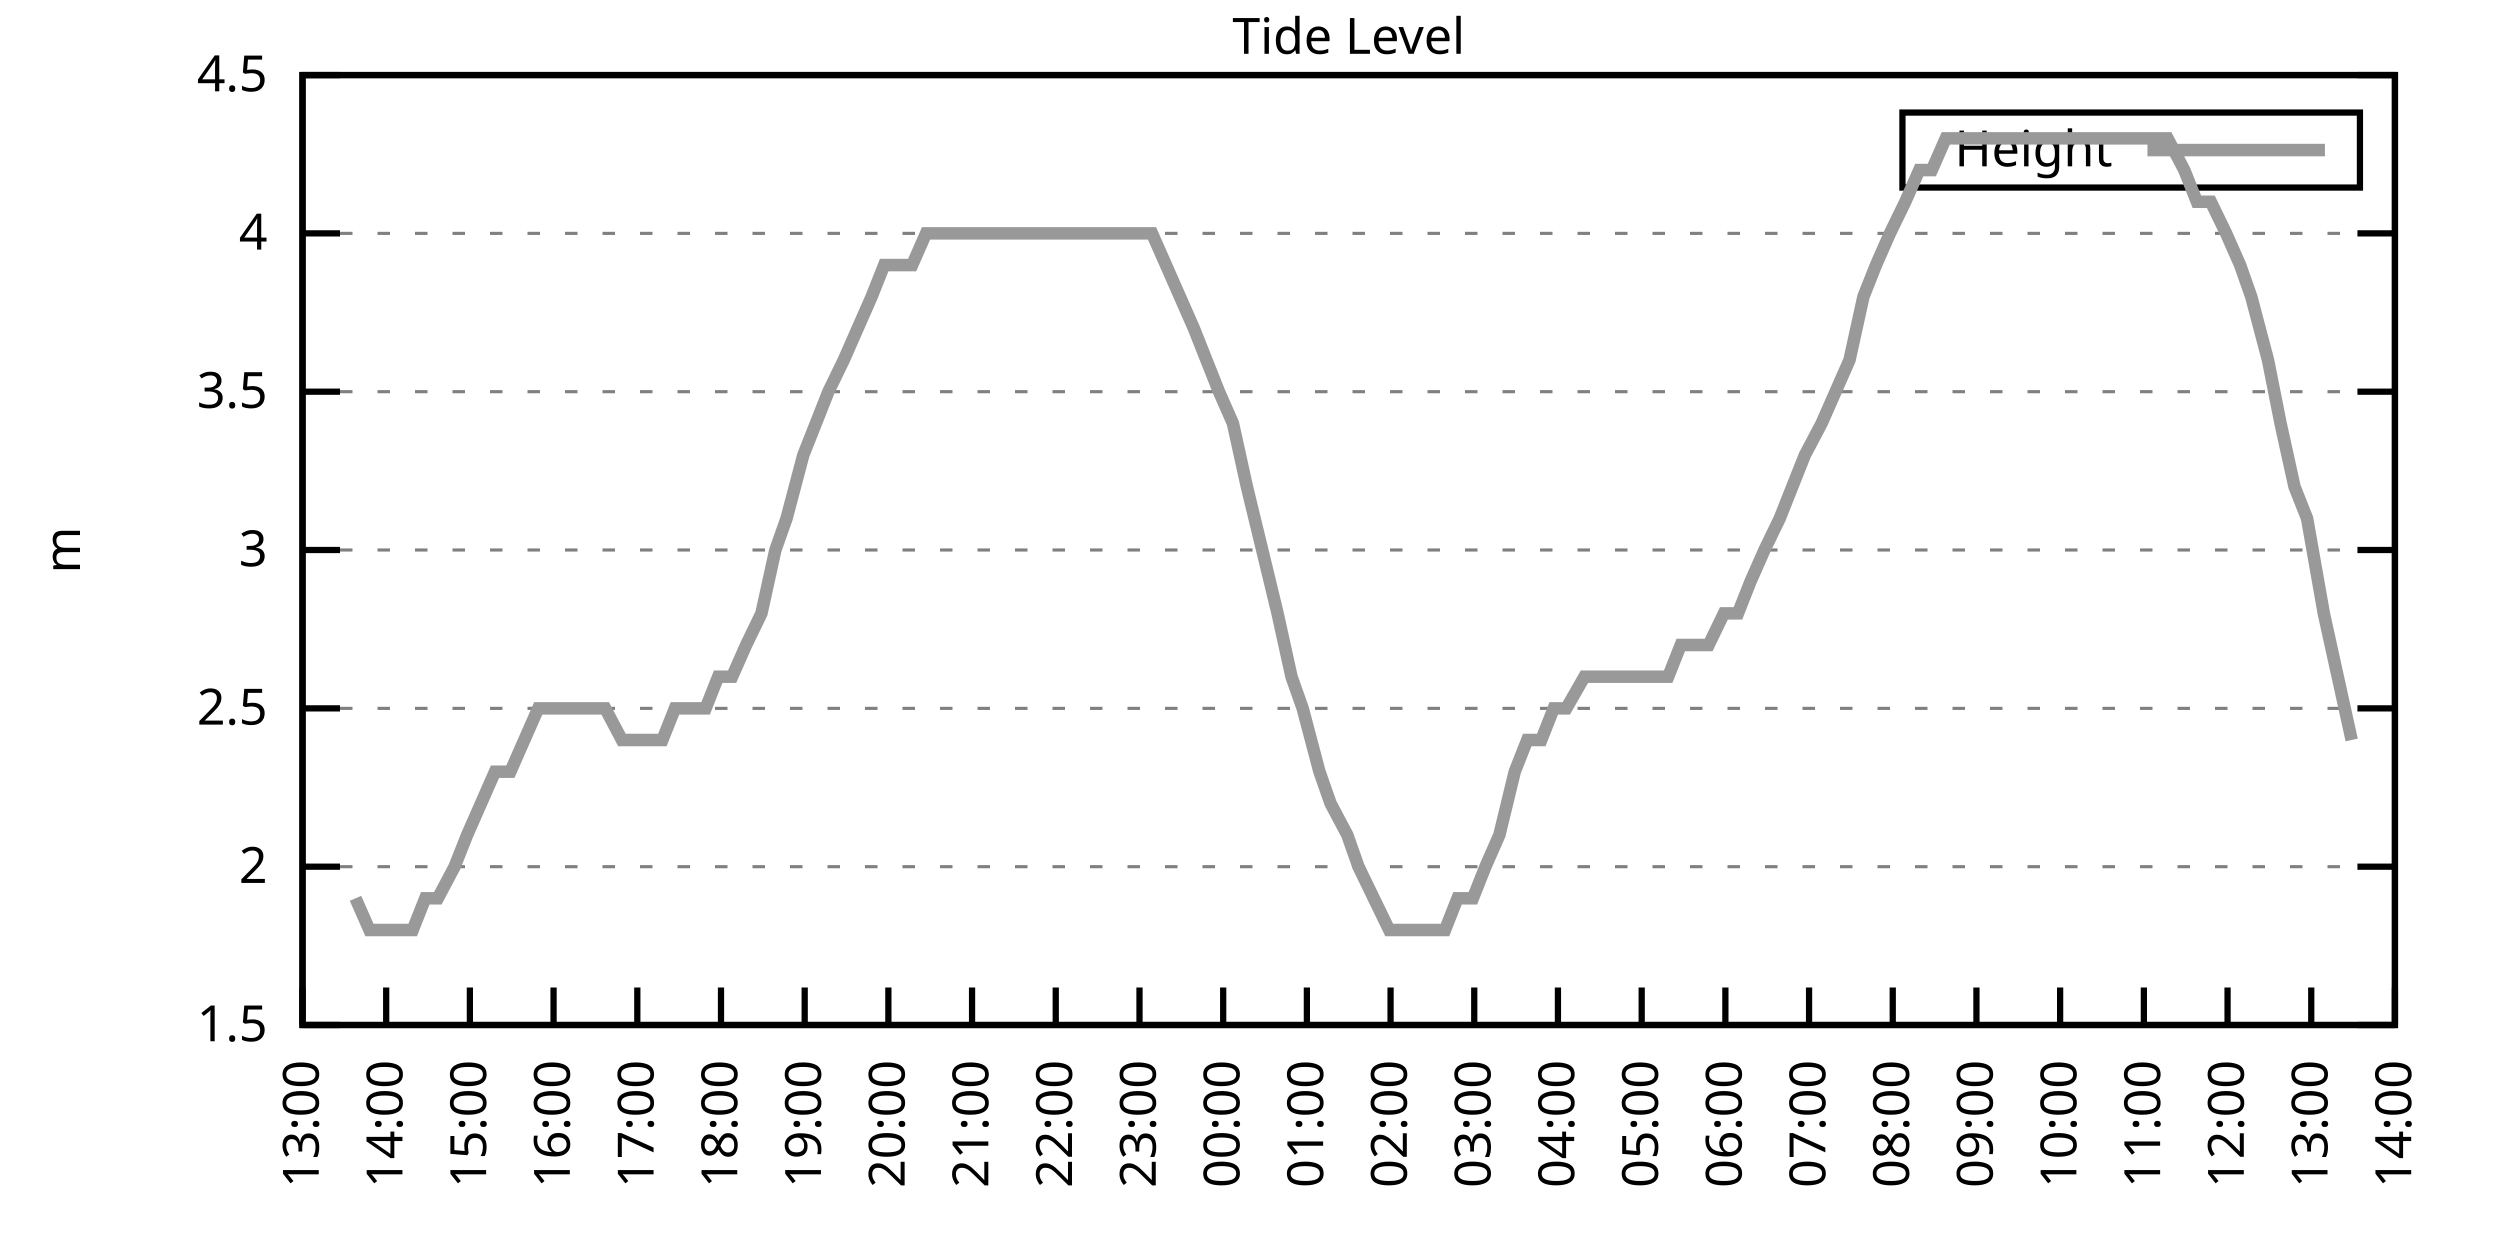
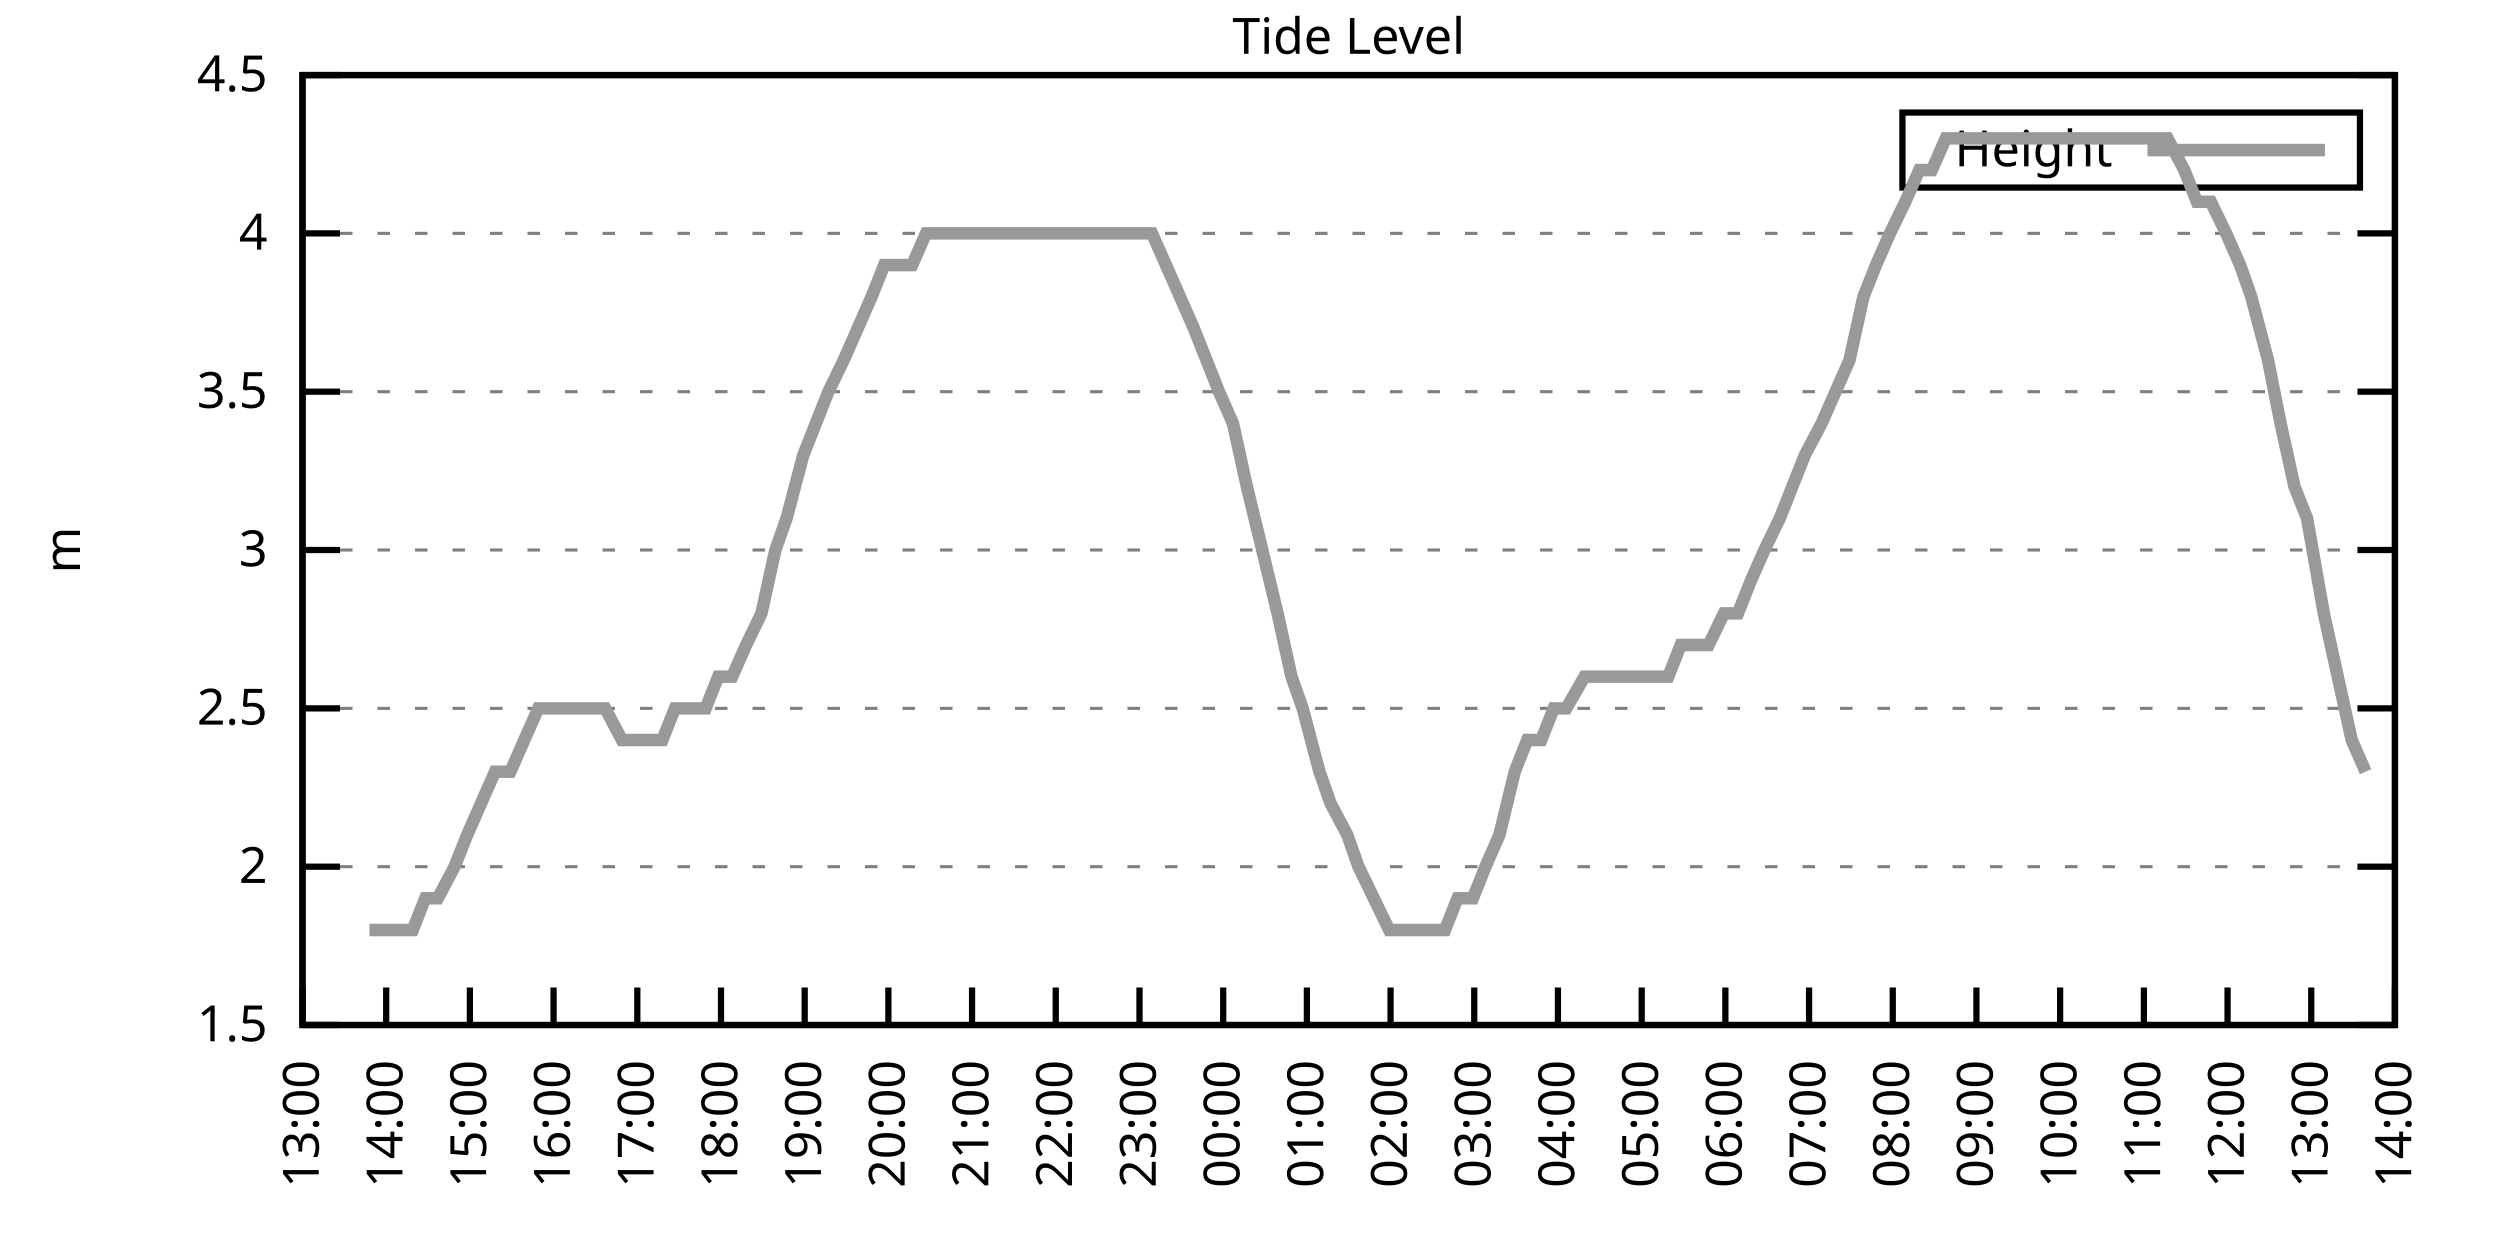
<svg xmlns="http://www.w3.org/2000/svg" xmlns:xlink="http://www.w3.org/1999/xlink" width="400" height="200" viewBox="0 0 400 200">
  <g id="gnuplot_canvas">
    <rect x="0" y="0" width="400" height="200" fill="none" />
    <defs>
      <circle id="gpDot" r="0.5" stroke-width="0.5" stroke="currentColor" />
      <path id="gpPt0" stroke-width="0.333" stroke="currentColor" d="M-1,0 h2 M0,-1 v2" />
      <path id="gpPt1" stroke-width="0.333" stroke="currentColor" d="M-1,-1 L1,1 M1,-1 L-1,1" />
      <path id="gpPt2" stroke-width="0.333" stroke="currentColor" d="M-1,0 L1,0 M0,-1 L0,1 M-1,-1 L1,1 M-1,1 L1,-1" />
      <rect id="gpPt3" stroke-width="0.333" stroke="currentColor" x="-1" y="-1" width="2" height="2" />
      <rect id="gpPt4" stroke-width="0.333" stroke="currentColor" fill="currentColor" x="-1" y="-1" width="2" height="2" />
      <circle id="gpPt5" stroke-width="0.333" stroke="currentColor" cx="0" cy="0" r="1" />
      <use xlink:href="#gpPt5" id="gpPt6" fill="currentColor" stroke="none" />
      <path id="gpPt7" stroke-width="0.333" stroke="currentColor" d="M0,-1.33 L-1.33,0.67 L1.33,0.67 z" />
      <use xlink:href="#gpPt7" id="gpPt8" fill="currentColor" stroke="none" />
      <use xlink:href="#gpPt7" id="gpPt9" stroke="currentColor" transform="rotate(180)" />
      <use xlink:href="#gpPt9" id="gpPt10" fill="currentColor" stroke="none" />
      <use xlink:href="#gpPt3" id="gpPt11" stroke="currentColor" transform="rotate(45)" />
      <use xlink:href="#gpPt11" id="gpPt12" fill="currentColor" stroke="none" />
      <path id="gpPt13" stroke-width="0.333" stroke="currentColor" d="M0,1.330 L1.265,0.411 L0.782,-1.067 L-0.782,-1.076 L-1.265,0.411 z" />
      <use xlink:href="#gpPt13" id="gpPt14" fill="currentColor" stroke="none" />
      <filter id="textbox" filterUnits="objectBoundingBox" x="0" y="0" height="1" width="1">
        <feFlood flood-color="white" flood-opacity="1" result="bgnd" />
        <feComposite in="SourceGraphic" in2="bgnd" operator="atop" />
      </filter>
      <filter id="greybox" filterUnits="objectBoundingBox" x="0" y="0" height="1" width="1">
        <feFlood flood-color="lightgrey" flood-opacity="1" result="grey" />
        <feComposite in="SourceGraphic" in2="grey" operator="atop" />
      </filter>
    </defs>
    <g fill="none" color="white" stroke="currentColor" stroke-width="1.00" stroke-linecap="butt" stroke-linejoin="miter">
</g>
    <g fill="none" color="black" stroke="currentColor" stroke-width="1.00" stroke-linecap="butt" stroke-linejoin="miter">
      <g stroke="none" shape-rendering="crispEdges">
        <polygon fill="rgb(255, 255, 255)" points="48.40,164.00 383.18,164.00 383.18,12.02 48.40,12.02 " />
      </g>
    </g>
    <g fill="none" color="black" stroke="currentColor" stroke-width="1.00" stroke-linecap="butt" stroke-linejoin="miter">
</g>
    <g fill="none" color="black" stroke="black" stroke-width="0.50" stroke-linecap="butt" stroke-linejoin="miter">
</g>
    <g fill="none" color="gray" stroke="currentColor" stroke-width="0.50" stroke-linecap="butt" stroke-linejoin="miter">
      <path stroke="gray" stroke-dasharray="2,4" class="gridline" d="M48.40,164.00 L383.19,164.00  " />
    </g>
    <g fill="none" color="gray" stroke="gray" stroke-width="1.00" stroke-linecap="butt" stroke-linejoin="miter">
</g>
    <g fill="none" color="black" stroke="currentColor" stroke-width="1.00" stroke-linecap="butt" stroke-linejoin="miter">
      <path stroke="black" d="M48.40,164.00 L54.40,164.00 M383.19,164.00 L377.19,164.00  " />
      <g transform="translate(42.80,166.60)" stroke="none" fill="black" font-family="Sans" font-size="8.00" text-anchor="end">
        <text>
          <tspan font-family="Sans"> 1.5</tspan>
        </text>
      </g>
    </g>
    <g fill="none" color="black" stroke="currentColor" stroke-width="1.00" stroke-linecap="butt" stroke-linejoin="miter">
</g>
    <g fill="none" color="black" stroke="black" stroke-width="0.50" stroke-linecap="butt" stroke-linejoin="miter">
</g>
    <g fill="none" color="gray" stroke="currentColor" stroke-width="0.50" stroke-linecap="butt" stroke-linejoin="miter">
      <path stroke="gray" stroke-dasharray="2,4" class="gridline" d="M48.40,138.67 L383.19,138.67  " />
    </g>
    <g fill="none" color="gray" stroke="gray" stroke-width="1.00" stroke-linecap="butt" stroke-linejoin="miter">
</g>
    <g fill="none" color="black" stroke="currentColor" stroke-width="1.00" stroke-linecap="butt" stroke-linejoin="miter">
      <path stroke="black" d="M48.40,138.67 L54.40,138.67 M383.19,138.67 L377.19,138.67  " />
      <g transform="translate(42.80,141.27)" stroke="none" fill="black" font-family="Sans" font-size="8.00" text-anchor="end">
        <text>
          <tspan font-family="Sans"> 2</tspan>
        </text>
      </g>
    </g>
    <g fill="none" color="black" stroke="currentColor" stroke-width="1.00" stroke-linecap="butt" stroke-linejoin="miter">
</g>
    <g fill="none" color="black" stroke="black" stroke-width="0.50" stroke-linecap="butt" stroke-linejoin="miter">
</g>
    <g fill="none" color="gray" stroke="currentColor" stroke-width="0.50" stroke-linecap="butt" stroke-linejoin="miter">
      <path stroke="gray" stroke-dasharray="2,4" class="gridline" d="M48.40,113.34 L383.19,113.34  " />
    </g>
    <g fill="none" color="gray" stroke="gray" stroke-width="1.00" stroke-linecap="butt" stroke-linejoin="miter">
</g>
    <g fill="none" color="black" stroke="currentColor" stroke-width="1.00" stroke-linecap="butt" stroke-linejoin="miter">
      <path stroke="black" d="M48.40,113.34 L54.40,113.34 M383.19,113.34 L377.19,113.34  " />
      <g transform="translate(42.80,115.94)" stroke="none" fill="black" font-family="Sans" font-size="8.00" text-anchor="end">
        <text>
          <tspan font-family="Sans"> 2.5</tspan>
        </text>
      </g>
    </g>
    <g fill="none" color="black" stroke="currentColor" stroke-width="1.00" stroke-linecap="butt" stroke-linejoin="miter">
</g>
    <g fill="none" color="black" stroke="black" stroke-width="0.50" stroke-linecap="butt" stroke-linejoin="miter">
</g>
    <g fill="none" color="gray" stroke="currentColor" stroke-width="0.50" stroke-linecap="butt" stroke-linejoin="miter">
      <path stroke="gray" stroke-dasharray="2,4" class="gridline" d="M48.40,88.00 L383.19,88.00  " />
    </g>
    <g fill="none" color="gray" stroke="gray" stroke-width="1.00" stroke-linecap="butt" stroke-linejoin="miter">
</g>
    <g fill="none" color="black" stroke="currentColor" stroke-width="1.00" stroke-linecap="butt" stroke-linejoin="miter">
      <path stroke="black" d="M48.40,88.00 L54.40,88.00 M383.19,88.00 L377.19,88.00  " />
      <g transform="translate(42.80,90.60)" stroke="none" fill="black" font-family="Sans" font-size="8.00" text-anchor="end">
        <text>
          <tspan font-family="Sans"> 3</tspan>
        </text>
      </g>
    </g>
    <g fill="none" color="black" stroke="currentColor" stroke-width="1.00" stroke-linecap="butt" stroke-linejoin="miter">
</g>
    <g fill="none" color="black" stroke="black" stroke-width="0.50" stroke-linecap="butt" stroke-linejoin="miter">
</g>
    <g fill="none" color="gray" stroke="currentColor" stroke-width="0.50" stroke-linecap="butt" stroke-linejoin="miter">
      <path stroke="gray" stroke-dasharray="2,4" class="gridline" d="M48.40,62.67 L383.19,62.67  " />
    </g>
    <g fill="none" color="gray" stroke="gray" stroke-width="1.00" stroke-linecap="butt" stroke-linejoin="miter">
</g>
    <g fill="none" color="black" stroke="currentColor" stroke-width="1.00" stroke-linecap="butt" stroke-linejoin="miter">
      <path stroke="black" d="M48.40,62.67 L54.40,62.67 M383.19,62.67 L377.19,62.67  " />
      <g transform="translate(42.80,65.27)" stroke="none" fill="black" font-family="Sans" font-size="8.00" text-anchor="end">
        <text>
          <tspan font-family="Sans"> 3.5</tspan>
        </text>
      </g>
    </g>
    <g fill="none" color="black" stroke="currentColor" stroke-width="1.00" stroke-linecap="butt" stroke-linejoin="miter">
</g>
    <g fill="none" color="black" stroke="black" stroke-width="0.50" stroke-linecap="butt" stroke-linejoin="miter">
</g>
    <g fill="none" color="gray" stroke="currentColor" stroke-width="0.50" stroke-linecap="butt" stroke-linejoin="miter">
      <path stroke="gray" stroke-dasharray="2,4" class="gridline" d="M48.40,37.34 L383.19,37.34  " />
    </g>
    <g fill="none" color="gray" stroke="gray" stroke-width="1.00" stroke-linecap="butt" stroke-linejoin="miter">
</g>
    <g fill="none" color="black" stroke="currentColor" stroke-width="1.00" stroke-linecap="butt" stroke-linejoin="miter">
      <path stroke="black" d="M48.40,37.34 L54.40,37.34 M383.19,37.34 L377.19,37.34  " />
      <g transform="translate(42.80,39.94)" stroke="none" fill="black" font-family="Sans" font-size="8.00" text-anchor="end">
        <text>
          <tspan font-family="Sans"> 4</tspan>
        </text>
      </g>
    </g>
    <g fill="none" color="black" stroke="currentColor" stroke-width="1.00" stroke-linecap="butt" stroke-linejoin="miter">
</g>
    <g fill="none" color="black" stroke="black" stroke-width="0.50" stroke-linecap="butt" stroke-linejoin="miter">
</g>
    <g fill="none" color="gray" stroke="currentColor" stroke-width="0.50" stroke-linecap="butt" stroke-linejoin="miter">
      <path stroke="gray" stroke-dasharray="2,4" class="gridline" d="M48.40,12.01 L383.19,12.01  " />
    </g>
    <g fill="none" color="gray" stroke="gray" stroke-width="1.00" stroke-linecap="butt" stroke-linejoin="miter">
</g>
    <g fill="none" color="black" stroke="currentColor" stroke-width="1.00" stroke-linecap="butt" stroke-linejoin="miter">
      <path stroke="black" d="M48.40,12.01 L54.40,12.01 M383.19,12.01 L377.19,12.01  " />
      <g transform="translate(42.80,14.61)" stroke="none" fill="black" font-family="Sans" font-size="8.00" text-anchor="end">
        <text>
          <tspan font-family="Sans"> 4.5</tspan>
        </text>
      </g>
    </g>
    <g fill="none" color="black" stroke="currentColor" stroke-width="1.00" stroke-linecap="butt" stroke-linejoin="miter">
      <path stroke="black" d="M48.40,164.00 L48.40,158.00  " />
      <g transform="translate(51.00,169.60) rotate(270.00)" stroke="none" fill="black" font-family="Sans" font-size="8.00" text-anchor="end">
        <text>
          <tspan font-family="Sans">13:00</tspan>
        </text>
      </g>
    </g>
    <g fill="none" color="black" stroke="currentColor" stroke-width="1.00" stroke-linecap="butt" stroke-linejoin="miter">
      <path stroke="black" d="M61.79,164.00 L61.79,158.00  " />
      <g transform="translate(64.39,169.60) rotate(270.00)" stroke="none" fill="black" font-family="Sans" font-size="8.00" text-anchor="end">
        <text>
          <tspan font-family="Sans">14:00</tspan>
        </text>
      </g>
    </g>
    <g fill="none" color="black" stroke="currentColor" stroke-width="1.00" stroke-linecap="butt" stroke-linejoin="miter">
      <path stroke="black" d="M75.18,164.00 L75.18,158.00  " />
      <g transform="translate(77.78,169.60) rotate(270.00)" stroke="none" fill="black" font-family="Sans" font-size="8.00" text-anchor="end">
        <text>
          <tspan font-family="Sans">15:00</tspan>
        </text>
      </g>
    </g>
    <g fill="none" color="black" stroke="currentColor" stroke-width="1.00" stroke-linecap="butt" stroke-linejoin="miter">
      <path stroke="black" d="M88.57,164.00 L88.57,158.00  " />
      <g transform="translate(91.17,169.60) rotate(270.00)" stroke="none" fill="black" font-family="Sans" font-size="8.00" text-anchor="end">
        <text>
          <tspan font-family="Sans">16:00</tspan>
        </text>
      </g>
    </g>
    <g fill="none" color="black" stroke="currentColor" stroke-width="1.00" stroke-linecap="butt" stroke-linejoin="miter">
      <path stroke="black" d="M101.97,164.00 L101.97,158.00  " />
      <g transform="translate(104.57,169.60) rotate(270.00)" stroke="none" fill="black" font-family="Sans" font-size="8.00" text-anchor="end">
        <text>
          <tspan font-family="Sans">17:00</tspan>
        </text>
      </g>
    </g>
    <g fill="none" color="black" stroke="currentColor" stroke-width="1.00" stroke-linecap="butt" stroke-linejoin="miter">
      <path stroke="black" d="M115.36,164.00 L115.36,158.00  " />
      <g transform="translate(117.96,169.60) rotate(270.00)" stroke="none" fill="black" font-family="Sans" font-size="8.00" text-anchor="end">
        <text>
          <tspan font-family="Sans">18:00</tspan>
        </text>
      </g>
    </g>
    <g fill="none" color="black" stroke="currentColor" stroke-width="1.00" stroke-linecap="butt" stroke-linejoin="miter">
      <path stroke="black" d="M128.75,164.00 L128.75,158.00  " />
      <g transform="translate(131.35,169.60) rotate(270.00)" stroke="none" fill="black" font-family="Sans" font-size="8.00" text-anchor="end">
        <text>
          <tspan font-family="Sans">19:00</tspan>
        </text>
      </g>
    </g>
    <g fill="none" color="black" stroke="currentColor" stroke-width="1.00" stroke-linecap="butt" stroke-linejoin="miter">
      <path stroke="black" d="M142.14,164.00 L142.14,158.00  " />
      <g transform="translate(144.74,169.60) rotate(270.00)" stroke="none" fill="black" font-family="Sans" font-size="8.00" text-anchor="end">
        <text>
          <tspan font-family="Sans">20:00</tspan>
        </text>
      </g>
    </g>
    <g fill="none" color="black" stroke="currentColor" stroke-width="1.00" stroke-linecap="butt" stroke-linejoin="miter">
      <path stroke="black" d="M155.53,164.00 L155.53,158.00  " />
      <g transform="translate(158.13,169.60) rotate(270.00)" stroke="none" fill="black" font-family="Sans" font-size="8.00" text-anchor="end">
        <text>
          <tspan font-family="Sans">21:00</tspan>
        </text>
      </g>
    </g>
    <g fill="none" color="black" stroke="currentColor" stroke-width="1.00" stroke-linecap="butt" stroke-linejoin="miter">
      <path stroke="black" d="M168.92,164.00 L168.92,158.00  " />
      <g transform="translate(171.52,169.60) rotate(270.00)" stroke="none" fill="black" font-family="Sans" font-size="8.00" text-anchor="end">
        <text>
          <tspan font-family="Sans">22:00</tspan>
        </text>
      </g>
    </g>
    <g fill="none" color="black" stroke="currentColor" stroke-width="1.00" stroke-linecap="butt" stroke-linejoin="miter">
      <path stroke="black" d="M182.32,164.00 L182.32,158.00  " />
      <g transform="translate(184.92,169.60) rotate(270.00)" stroke="none" fill="black" font-family="Sans" font-size="8.00" text-anchor="end">
        <text>
          <tspan font-family="Sans">23:00</tspan>
        </text>
      </g>
    </g>
    <g fill="none" color="black" stroke="currentColor" stroke-width="1.00" stroke-linecap="butt" stroke-linejoin="miter">
      <path stroke="black" d="M195.71,164.00 L195.71,158.00  " />
      <g transform="translate(198.31,169.60) rotate(270.00)" stroke="none" fill="black" font-family="Sans" font-size="8.00" text-anchor="end">
        <text>
          <tspan font-family="Sans">00:00</tspan>
        </text>
      </g>
    </g>
    <g fill="none" color="black" stroke="currentColor" stroke-width="1.00" stroke-linecap="butt" stroke-linejoin="miter">
      <path stroke="black" d="M209.10,164.00 L209.10,158.00  " />
      <g transform="translate(211.70,169.60) rotate(270.00)" stroke="none" fill="black" font-family="Sans" font-size="8.00" text-anchor="end">
        <text>
          <tspan font-family="Sans">01:00</tspan>
        </text>
      </g>
    </g>
    <g fill="none" color="black" stroke="currentColor" stroke-width="1.00" stroke-linecap="butt" stroke-linejoin="miter">
      <path stroke="black" d="M222.49,164.00 L222.49,158.00  " />
      <g transform="translate(225.09,169.60) rotate(270.00)" stroke="none" fill="black" font-family="Sans" font-size="8.00" text-anchor="end">
        <text>
          <tspan font-family="Sans">02:00</tspan>
        </text>
      </g>
    </g>
    <g fill="none" color="black" stroke="currentColor" stroke-width="1.00" stroke-linecap="butt" stroke-linejoin="miter">
      <path stroke="black" d="M235.88,164.00 L235.88,158.00  " />
      <g transform="translate(238.48,169.60) rotate(270.00)" stroke="none" fill="black" font-family="Sans" font-size="8.00" text-anchor="end">
        <text>
          <tspan font-family="Sans">03:00</tspan>
        </text>
      </g>
    </g>
    <g fill="none" color="black" stroke="currentColor" stroke-width="1.00" stroke-linecap="butt" stroke-linejoin="miter">
      <path stroke="black" d="M249.27,164.00 L249.27,158.00  " />
      <g transform="translate(251.87,169.60) rotate(270.00)" stroke="none" fill="black" font-family="Sans" font-size="8.00" text-anchor="end">
        <text>
          <tspan font-family="Sans">04:00</tspan>
        </text>
      </g>
    </g>
    <g fill="none" color="black" stroke="currentColor" stroke-width="1.00" stroke-linecap="butt" stroke-linejoin="miter">
      <path stroke="black" d="M262.67,164.00 L262.67,158.00  " />
      <g transform="translate(265.27,169.60) rotate(270.00)" stroke="none" fill="black" font-family="Sans" font-size="8.00" text-anchor="end">
        <text>
          <tspan font-family="Sans">05:00</tspan>
        </text>
      </g>
    </g>
    <g fill="none" color="black" stroke="currentColor" stroke-width="1.00" stroke-linecap="butt" stroke-linejoin="miter">
      <path stroke="black" d="M276.06,164.00 L276.06,158.00  " />
      <g transform="translate(278.66,169.60) rotate(270.00)" stroke="none" fill="black" font-family="Sans" font-size="8.00" text-anchor="end">
        <text>
          <tspan font-family="Sans">06:00</tspan>
        </text>
      </g>
    </g>
    <g fill="none" color="black" stroke="currentColor" stroke-width="1.00" stroke-linecap="butt" stroke-linejoin="miter">
      <path stroke="black" d="M289.45,164.00 L289.45,158.00  " />
      <g transform="translate(292.05,169.60) rotate(270.00)" stroke="none" fill="black" font-family="Sans" font-size="8.00" text-anchor="end">
        <text>
          <tspan font-family="Sans">07:00</tspan>
        </text>
      </g>
    </g>
    <g fill="none" color="black" stroke="currentColor" stroke-width="1.00" stroke-linecap="butt" stroke-linejoin="miter">
      <path stroke="black" d="M302.84,164.00 L302.84,158.00  " />
      <g transform="translate(305.44,169.60) rotate(270.00)" stroke="none" fill="black" font-family="Sans" font-size="8.00" text-anchor="end">
        <text>
          <tspan font-family="Sans">08:00</tspan>
        </text>
      </g>
    </g>
    <g fill="none" color="black" stroke="currentColor" stroke-width="1.00" stroke-linecap="butt" stroke-linejoin="miter">
      <path stroke="black" d="M316.23,164.00 L316.23,158.00  " />
      <g transform="translate(318.83,169.60) rotate(270.00)" stroke="none" fill="black" font-family="Sans" font-size="8.00" text-anchor="end">
        <text>
          <tspan font-family="Sans">09:00</tspan>
        </text>
      </g>
    </g>
    <g fill="none" color="black" stroke="currentColor" stroke-width="1.00" stroke-linecap="butt" stroke-linejoin="miter">
      <path stroke="black" d="M329.62,164.00 L329.62,158.00  " />
      <g transform="translate(332.22,169.60) rotate(270.00)" stroke="none" fill="black" font-family="Sans" font-size="8.00" text-anchor="end">
        <text>
          <tspan font-family="Sans">10:00</tspan>
        </text>
      </g>
    </g>
    <g fill="none" color="black" stroke="currentColor" stroke-width="1.00" stroke-linecap="butt" stroke-linejoin="miter">
      <path stroke="black" d="M343.02,164.00 L343.02,158.00  " />
      <g transform="translate(345.62,169.60) rotate(270.00)" stroke="none" fill="black" font-family="Sans" font-size="8.00" text-anchor="end">
        <text>
          <tspan font-family="Sans">11:00</tspan>
        </text>
      </g>
    </g>
    <g fill="none" color="black" stroke="currentColor" stroke-width="1.00" stroke-linecap="butt" stroke-linejoin="miter">
      <path stroke="black" d="M356.41,164.00 L356.41,158.00  " />
      <g transform="translate(359.01,169.60) rotate(270.00)" stroke="none" fill="black" font-family="Sans" font-size="8.00" text-anchor="end">
        <text>
          <tspan font-family="Sans">12:00</tspan>
        </text>
      </g>
    </g>
    <g fill="none" color="black" stroke="currentColor" stroke-width="1.00" stroke-linecap="butt" stroke-linejoin="miter">
      <path stroke="black" d="M369.80,164.00 L369.80,158.00  " />
      <g transform="translate(372.40,169.60) rotate(270.00)" stroke="none" fill="black" font-family="Sans" font-size="8.00" text-anchor="end">
        <text>
          <tspan font-family="Sans">13:00</tspan>
        </text>
      </g>
    </g>
    <g fill="none" color="black" stroke="currentColor" stroke-width="1.00" stroke-linecap="butt" stroke-linejoin="miter">
      <path stroke="black" d="M383.19,164.00 L383.19,158.00  " />
      <g transform="translate(385.79,169.60) rotate(270.00)" stroke="none" fill="black" font-family="Sans" font-size="8.00" text-anchor="end">
        <text>
          <tspan font-family="Sans">14:00</tspan>
        </text>
      </g>
    </g>
    <g fill="none" color="black" stroke="currentColor" stroke-width="1.00" stroke-linecap="butt" stroke-linejoin="miter">
</g>
    <g fill="none" color="black" stroke="currentColor" stroke-width="1.00" stroke-linecap="butt" stroke-linejoin="miter">
      <path stroke="black" d="M48.40,12.01 L48.40,164.00 L383.19,164.00 L383.19,12.01 L48.40,12.01 Z  " />
    </g>
    <g fill="none" color="black" stroke="currentColor" stroke-width="1.00" stroke-linecap="butt" stroke-linejoin="miter">
</g>
    <g fill="none" color="black" stroke="currentColor" stroke-width="1.00" stroke-linecap="butt" stroke-linejoin="miter">
      <path stroke="black" d="M304.39,30.01 L304.39,18.01 L377.59,18.01 L377.59,30.01 L304.39,30.01 Z  " />
    </g>
    <g id="Tide_level_plot_1">
      <g fill="none" color="white" stroke="black" stroke-width="2.00" stroke-linecap="butt" stroke-linejoin="miter">
</g>
      <g fill="none" color="black" stroke="currentColor" stroke-width="2.00" stroke-linecap="butt" stroke-linejoin="miter">
        <g transform="translate(337.99,26.61)" stroke="none" fill="black" font-family="Sans" font-size="8.00" text-anchor="end">
          <text>
            <tspan font-family="Sans">Height</tspan>
          </text>
        </g>
      </g>
      <g fill="none" color="black" stroke="currentColor" stroke-width="2.00" stroke-linecap="butt" stroke-linejoin="miter">
-         <path stroke="rgb(153, 153, 153)" d="M343.59,24.01 L371.99,24.01 M56.88,143.73 L59.11,148.80 L61.57,148.80 L63.58,148.80 L66.03,148.80 L68.04,143.73   L70.05,143.73 L72.73,138.67 L74.74,133.60 L76.97,128.54 L79.20,123.47 L81.66,123.47 L83.89,118.40 L86.12,113.34   L88.13,113.34 L90.58,113.34 L92.59,113.34 L94.82,113.34 L96.83,113.34 L99.51,118.40 L101.52,118.40 L103.75,118.40   L105.98,118.40 L107.99,113.34 L110.67,113.34 L112.90,113.34 L114.91,108.27 L117.14,108.27 L119.38,103.20 L121.83,98.14   L124.06,88.00 L125.85,82.94 L128.53,72.81 L130.54,67.74 L132.54,62.67 L135.00,57.61 L137.23,52.54 L139.46,47.47   L141.47,42.41 L143.93,42.41 L145.94,42.41 L148.17,37.34 L150.40,37.34 L153.08,37.34 L155.09,37.34 L157.32,37.34   L159.55,37.34 L161.56,37.34 L164.24,37.34 L166.25,37.34 L168.48,37.34 L170.71,37.34 L173.17,37.34 L175.40,37.34   L177.63,37.34 L179.64,37.34 L182.09,37.34 L184.32,37.34 L186.56,42.41 L188.79,47.47 L191.02,52.54 L193.03,57.61   L195.04,62.67 L197.27,67.74 L199.50,77.87 L201.96,88.00 L204.41,98.14 L206.64,108.27 L208.43,113.34 L211.11,123.47   L212.89,128.54 L215.57,133.60 L217.36,138.67 L219.81,143.73 L222.27,148.80 L224.50,148.80 L226.29,148.80 L228.96,148.80   L231.20,148.80 L233.20,143.73 L235.66,143.73 L237.67,138.67 L239.90,133.60 L242.36,123.47 L244.36,118.40 L246.60,118.40   L248.60,113.34 L250.61,113.34 L253.51,108.27 L255.52,108.27 L257.98,108.27 L259.99,108.27 L262.22,108.27 L264.45,108.27   L266.91,108.27 L268.92,103.20 L271.37,103.20 L273.38,103.20 L275.83,98.14 L278.07,98.14 L280.07,93.07 L282.31,88.00   L284.76,82.94 L286.77,77.87 L288.78,72.81 L291.46,67.74 L293.69,62.67 L295.92,57.61 L298.15,47.47 L300.16,42.41   L302.39,37.34 L304.85,32.28 L307.08,27.21 L309.09,27.21 L311.32,22.14 L313.55,22.14 L316.01,22.14 L318.02,22.14   L320.03,22.14 L322.70,22.14 L324.71,22.14 L327.17,22.14 L329.18,22.14 L331.63,22.14 L333.86,22.14 L335.65,22.14   L338.33,22.14 L340.34,22.14 L342.35,22.14 L344.80,22.14 L346.81,22.14 L349.49,27.21 L351.50,32.28 L353.73,32.28   L356.18,37.34 L358.42,42.41 L360.20,47.47 L362.88,57.61 L364.89,67.74 L367.12,77.87 L369.13,82.94 L371.81,98.14   L374.04,108.27 L376.27,118.40  " />
+         <path stroke="rgb(153, 153, 153)" d="M343.59,24.01 L371.99,24.01 M59.11,148.80 L61.57,148.80 L63.58,148.80 L66.03,148.80 L68.04,143.73 L70.05,143.73   L72.73,138.67 L74.74,133.60 L76.97,128.54 L79.20,123.47 L81.66,123.47 L83.89,118.40 L86.12,113.34 L88.13,113.34   L90.58,113.34 L92.59,113.34 L94.82,113.34 L96.83,113.34 L99.51,118.40 L101.52,118.40 L103.75,118.40 L105.98,118.40   L107.99,113.34 L110.67,113.34 L112.90,113.34 L114.91,108.27 L117.14,108.27 L119.38,103.20 L121.83,98.14 L124.06,88.00   L125.85,82.94 L128.53,72.81 L130.54,67.74 L132.54,62.67 L135.00,57.61 L137.23,52.54 L139.46,47.47 L141.47,42.41   L143.93,42.41 L145.94,42.41 L148.17,37.34 L150.40,37.34 L153.08,37.34 L155.09,37.34 L157.32,37.34 L159.55,37.34   L161.56,37.34 L164.24,37.34 L166.25,37.34 L168.48,37.34 L170.71,37.34 L173.17,37.34 L175.40,37.34 L177.63,37.34   L179.64,37.34 L182.09,37.34 L184.32,37.34 L186.56,42.41 L188.79,47.47 L191.02,52.54 L193.03,57.61 L195.04,62.67   L197.27,67.74 L199.50,77.87 L201.96,88.00 L204.41,98.14 L206.64,108.27 L208.43,113.34 L211.11,123.47 L212.89,128.54   L215.57,133.60 L217.36,138.67 L219.81,143.73 L222.27,148.80 L224.50,148.80 L226.29,148.80 L228.96,148.80 L231.20,148.80   L233.20,143.73 L235.66,143.73 L237.67,138.67 L239.90,133.60 L242.36,123.47 L244.36,118.40 L246.60,118.40 L248.60,113.34   L250.61,113.34 L253.51,108.27 L255.52,108.27 L257.98,108.27 L259.99,108.27 L262.22,108.27 L264.45,108.27 L266.91,108.27   L268.92,103.20 L271.37,103.20 L273.38,103.20 L275.83,98.14 L278.07,98.14 L280.07,93.07 L282.31,88.00 L284.76,82.94   L286.77,77.87 L288.78,72.81 L291.46,67.74 L293.69,62.67 L295.92,57.61 L298.15,47.47 L300.16,42.41 L302.39,37.34   L304.85,32.28 L307.08,27.21 L309.09,27.21 L311.32,22.14 L313.55,22.14 L316.01,22.14 L318.02,22.14 L320.03,22.14   L322.70,22.14 L324.71,22.14 L327.17,22.14 L329.18,22.14 L331.63,22.14 L333.86,22.14 L335.65,22.14 L338.33,22.14   L340.34,22.14 L342.35,22.14 L344.80,22.14 L346.81,22.14 L349.49,27.21 L351.50,32.28 L353.73,32.28 L356.18,37.34   L358.42,42.41 L360.20,47.47 L362.88,57.61 L364.89,67.74 L367.12,77.87 L369.13,82.94 L371.81,98.14 L374.04,108.27   L376.27,118.40 L378.50,123.47  " />
      </g>
    </g>
    <g fill="none" color="black" stroke="currentColor" stroke-width="2.00" stroke-linecap="butt" stroke-linejoin="miter">
</g>
    <g fill="none" color="black" stroke="black" stroke-width="1.00" stroke-linecap="butt" stroke-linejoin="miter">
</g>
    <g fill="none" color="black" stroke="currentColor" stroke-width="1.00" stroke-linecap="butt" stroke-linejoin="miter">
      <path stroke="black" d="M48.40,12.01 L48.40,164.00 L383.19,164.00 L383.19,12.01 L48.40,12.01 Z  " />
      <g transform="translate(12.80,88.01) rotate(270.00)" stroke="none" fill="black" font-family="Sans" font-size="8.00" text-anchor="middle">
        <text>
          <tspan font-family="Sans">m</tspan>
        </text>
      </g>
    </g>
    <g fill="none" color="black" stroke="currentColor" stroke-width="1.00" stroke-linecap="butt" stroke-linejoin="miter">
</g>
    <g fill="none" color="black" stroke="currentColor" stroke-width="1.00" stroke-linecap="butt" stroke-linejoin="miter">
      <g transform="translate(215.79,8.61)" stroke="none" fill="black" font-family="Sans" font-size="8.00" text-anchor="middle">
        <text>
          <tspan font-family="Sans">Tide Level</tspan>
        </text>
      </g>
    </g>
    <g fill="none" color="black" stroke="currentColor" stroke-width="1.00" stroke-linecap="butt" stroke-linejoin="miter">
</g>
  </g>
</svg>
